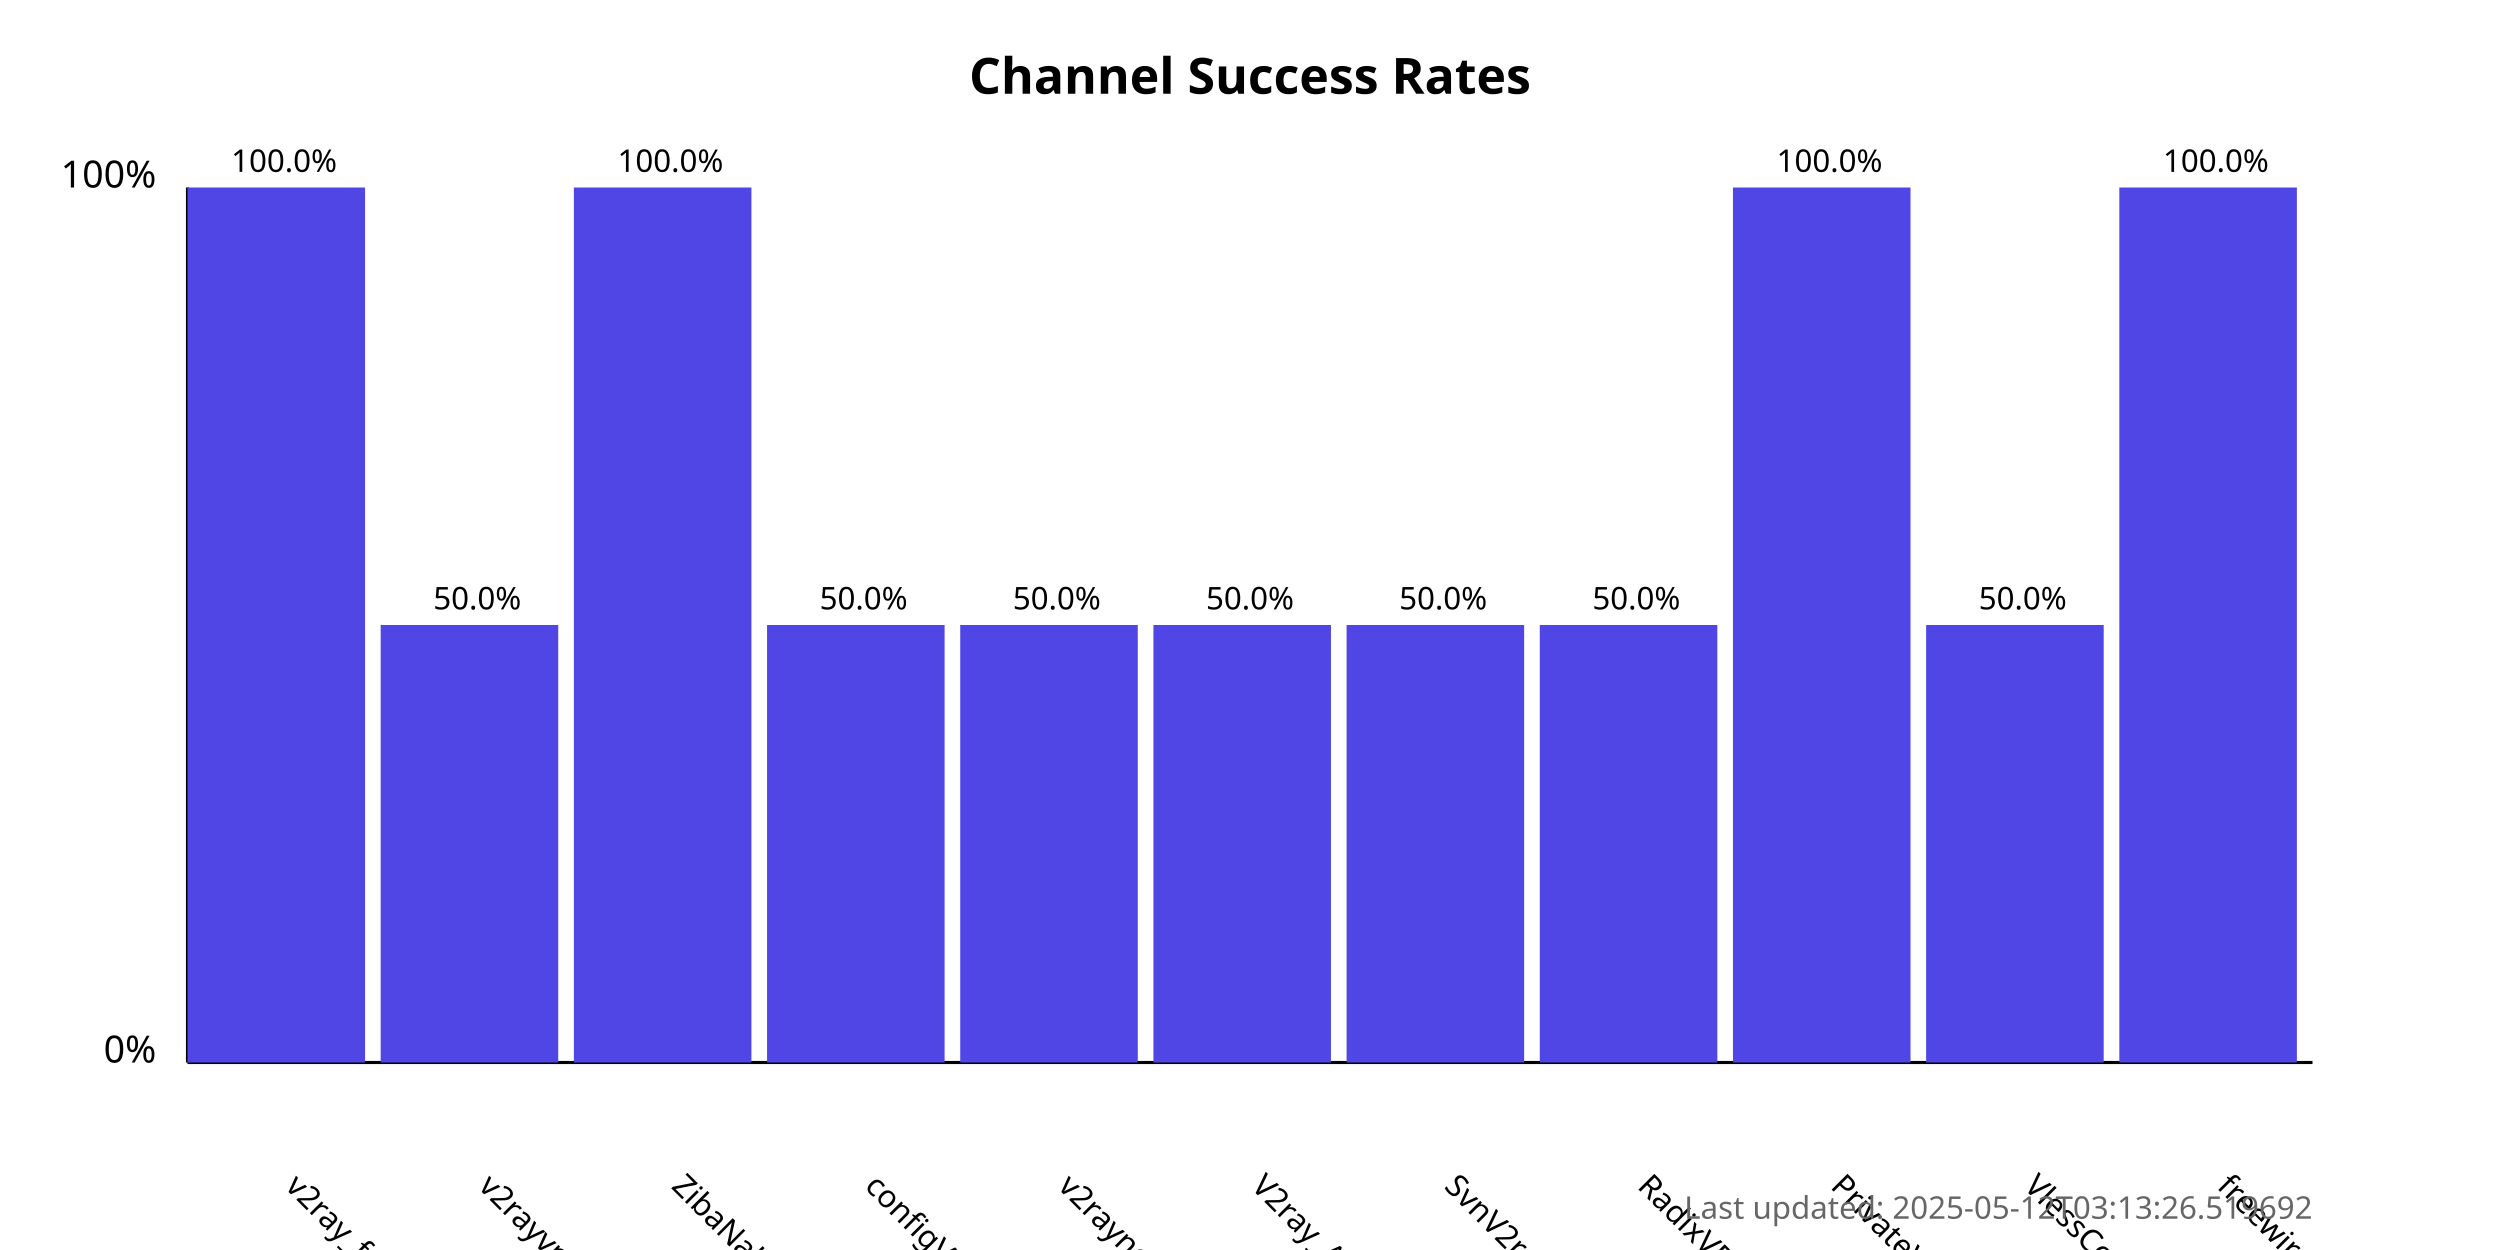
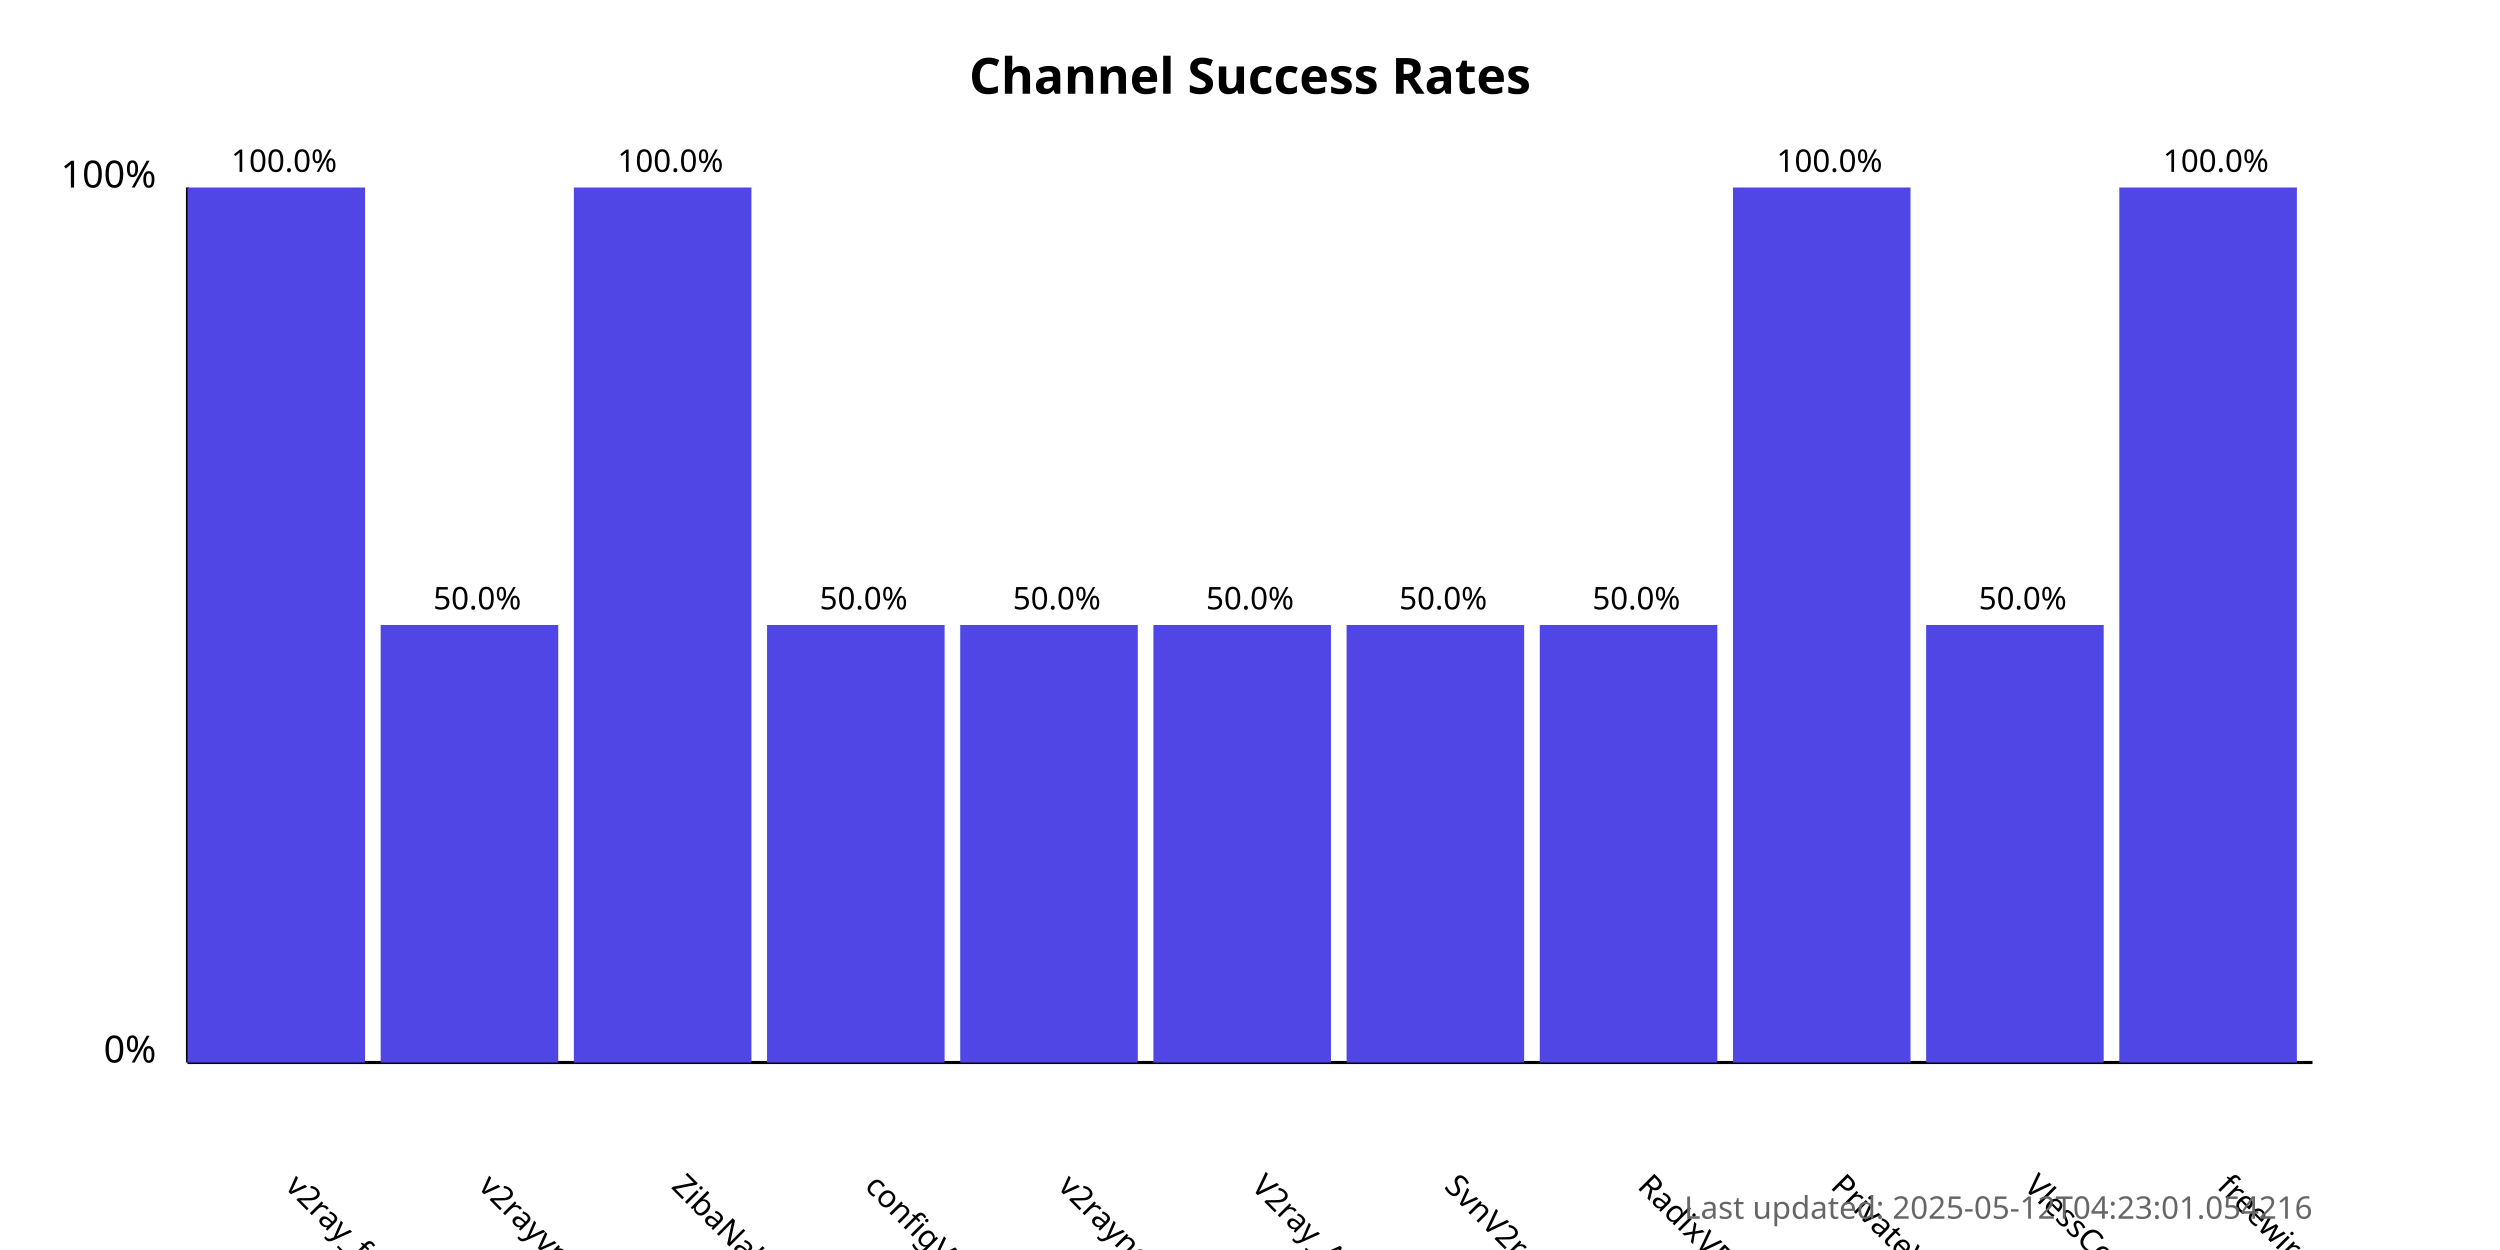
<svg xmlns="http://www.w3.org/2000/svg" width="800" height="400">
  <style>
            .chart-title { font: bold 16px sans-serif; }
            .axis-label { font: 12px sans-serif; }
            .tick-label { font: 10px sans-serif; }
            .bar { fill: #4f46e5; }
            .bar:hover { fill: #6366f1; }
            .timestamp { font: 10px sans-serif; fill: #666; }
        </style>
  <text x="400.0" y="30" text-anchor="middle" class="chart-title">
            Channel Success Rates
        </text>
  <line x1="60" y1="340" x2="60" y2="60" stroke="black" stroke-width="1" />
  <line x1="60" y1="340" x2="740" y2="340" stroke="black" stroke-width="1" />
  <text x="50" y="340" text-anchor="end" class="axis-label">0%</text>
  <text x="50" y="60" text-anchor="end" class="axis-label">100%</text>
  <g>
    <rect x="60" y="60.0" width="56.818" height="280.0" class="bar" />
    <text x="90.909" y="380" transform="rotate(45, 90.90909, 380)" text-anchor="start" class="tick-label">
                v2ray_free_conf
            </text>
    <text x="90.909" y="55.0" text-anchor="middle" class="tick-label">
                100.0%
            </text>
  </g>
  <g>
    <rect x="121.818" y="200.0" width="56.818" height="140.0" class="bar" />
    <text x="152.727" y="380" transform="rotate(45, 152.7273, 380)" text-anchor="start" class="tick-label">
                v2rayvpno
            </text>
    <text x="152.727" y="195.0" text-anchor="middle" class="tick-label">
                50.0%
            </text>
  </g>
  <g>
    <rect x="183.636" y="60.0" width="56.818" height="280.0" class="bar" />
    <text x="214.545" y="380" transform="rotate(45, 214.5455, 380)" text-anchor="start" class="tick-label">
                ZibaNabz
            </text>
    <text x="214.545" y="55.0" text-anchor="middle" class="tick-label">
                100.0%
            </text>
  </g>
  <g>
    <rect x="245.455" y="200.0" width="56.818" height="140.0" class="bar" />
    <text x="276.364" y="380" transform="rotate(45, 276.3636, 380)" text-anchor="start" class="tick-label">
                configV2rayForFree
            </text>
    <text x="276.364" y="195.0" text-anchor="middle" class="tick-label">
                50.0%
            </text>
  </g>
  <g>
    <rect x="307.273" y="200.0" width="56.818" height="140.0" class="bar" />
    <text x="338.182" y="380" transform="rotate(45, 338.1818, 380)" text-anchor="start" class="tick-label">
                v2rayngvpn
            </text>
    <text x="338.182" y="195.0" text-anchor="middle" class="tick-label">
                50.0%
            </text>
  </g>
  <g>
    <rect x="369.091" y="200.0" width="56.818" height="140.0" class="bar" />
    <text x="400.0" y="380" transform="rotate(45, 400.0, 380)" text-anchor="start" class="tick-label">
                V2ray_Alpha
            </text>
    <text x="400.0" y="195.0" text-anchor="middle" class="tick-label">
                50.0%
            </text>
  </g>
  <g>
    <rect x="430.909" y="200.0" width="56.818" height="140.0" class="bar" />
    <text x="461.818" y="380" transform="rotate(45, 461.8182, 380)" text-anchor="start" class="tick-label">
                SvnV2ray
            </text>
    <text x="461.818" y="195.0" text-anchor="middle" class="tick-label">
                50.0%
            </text>
  </g>
  <g>
    <rect x="492.727" y="200.0" width="56.818" height="140.0" class="bar" />
    <text x="523.636" y="380" transform="rotate(45, 523.6364, 380)" text-anchor="start" class="tick-label">
                RadixVPN
            </text>
    <text x="523.636" y="195.0" text-anchor="middle" class="tick-label">
                50.0%
            </text>
  </g>
  <g>
    <rect x="554.545" y="60.0" width="56.818" height="280.0" class="bar" />
    <text x="585.455" y="380" transform="rotate(45, 585.4545, 380)" text-anchor="start" class="tick-label">
                PrivateVPNs
            </text>
    <text x="585.455" y="55.0" text-anchor="middle" class="tick-label">
                100.0%
            </text>
  </g>
  <g>
    <rect x="616.364" y="200.0" width="56.818" height="140.0" class="bar" />
    <text x="647.273" y="380" transform="rotate(45, 647.2727, 380)" text-anchor="start" class="tick-label">
                VlessConfig
            </text>
    <text x="647.273" y="195.0" text-anchor="middle" class="tick-label">
                50.0%
            </text>
  </g>
  <g>
    <rect x="678.182" y="60.0" width="56.818" height="280.0" class="bar" />
    <text x="709.091" y="380" transform="rotate(45, 709.0909, 380)" text-anchor="start" class="tick-label">
                freewireguard
            </text>
    <text x="709.091" y="55.0" text-anchor="middle" class="tick-label">
                100.0%
            </text>
  </g>
  <text x="740" y="390" text-anchor="end" class="timestamp">
-             Last updated: 2025-05-12T03:13:26.519692
+             Last updated: 2025-05-12T04:23:01.054216
        </text>
</svg>
